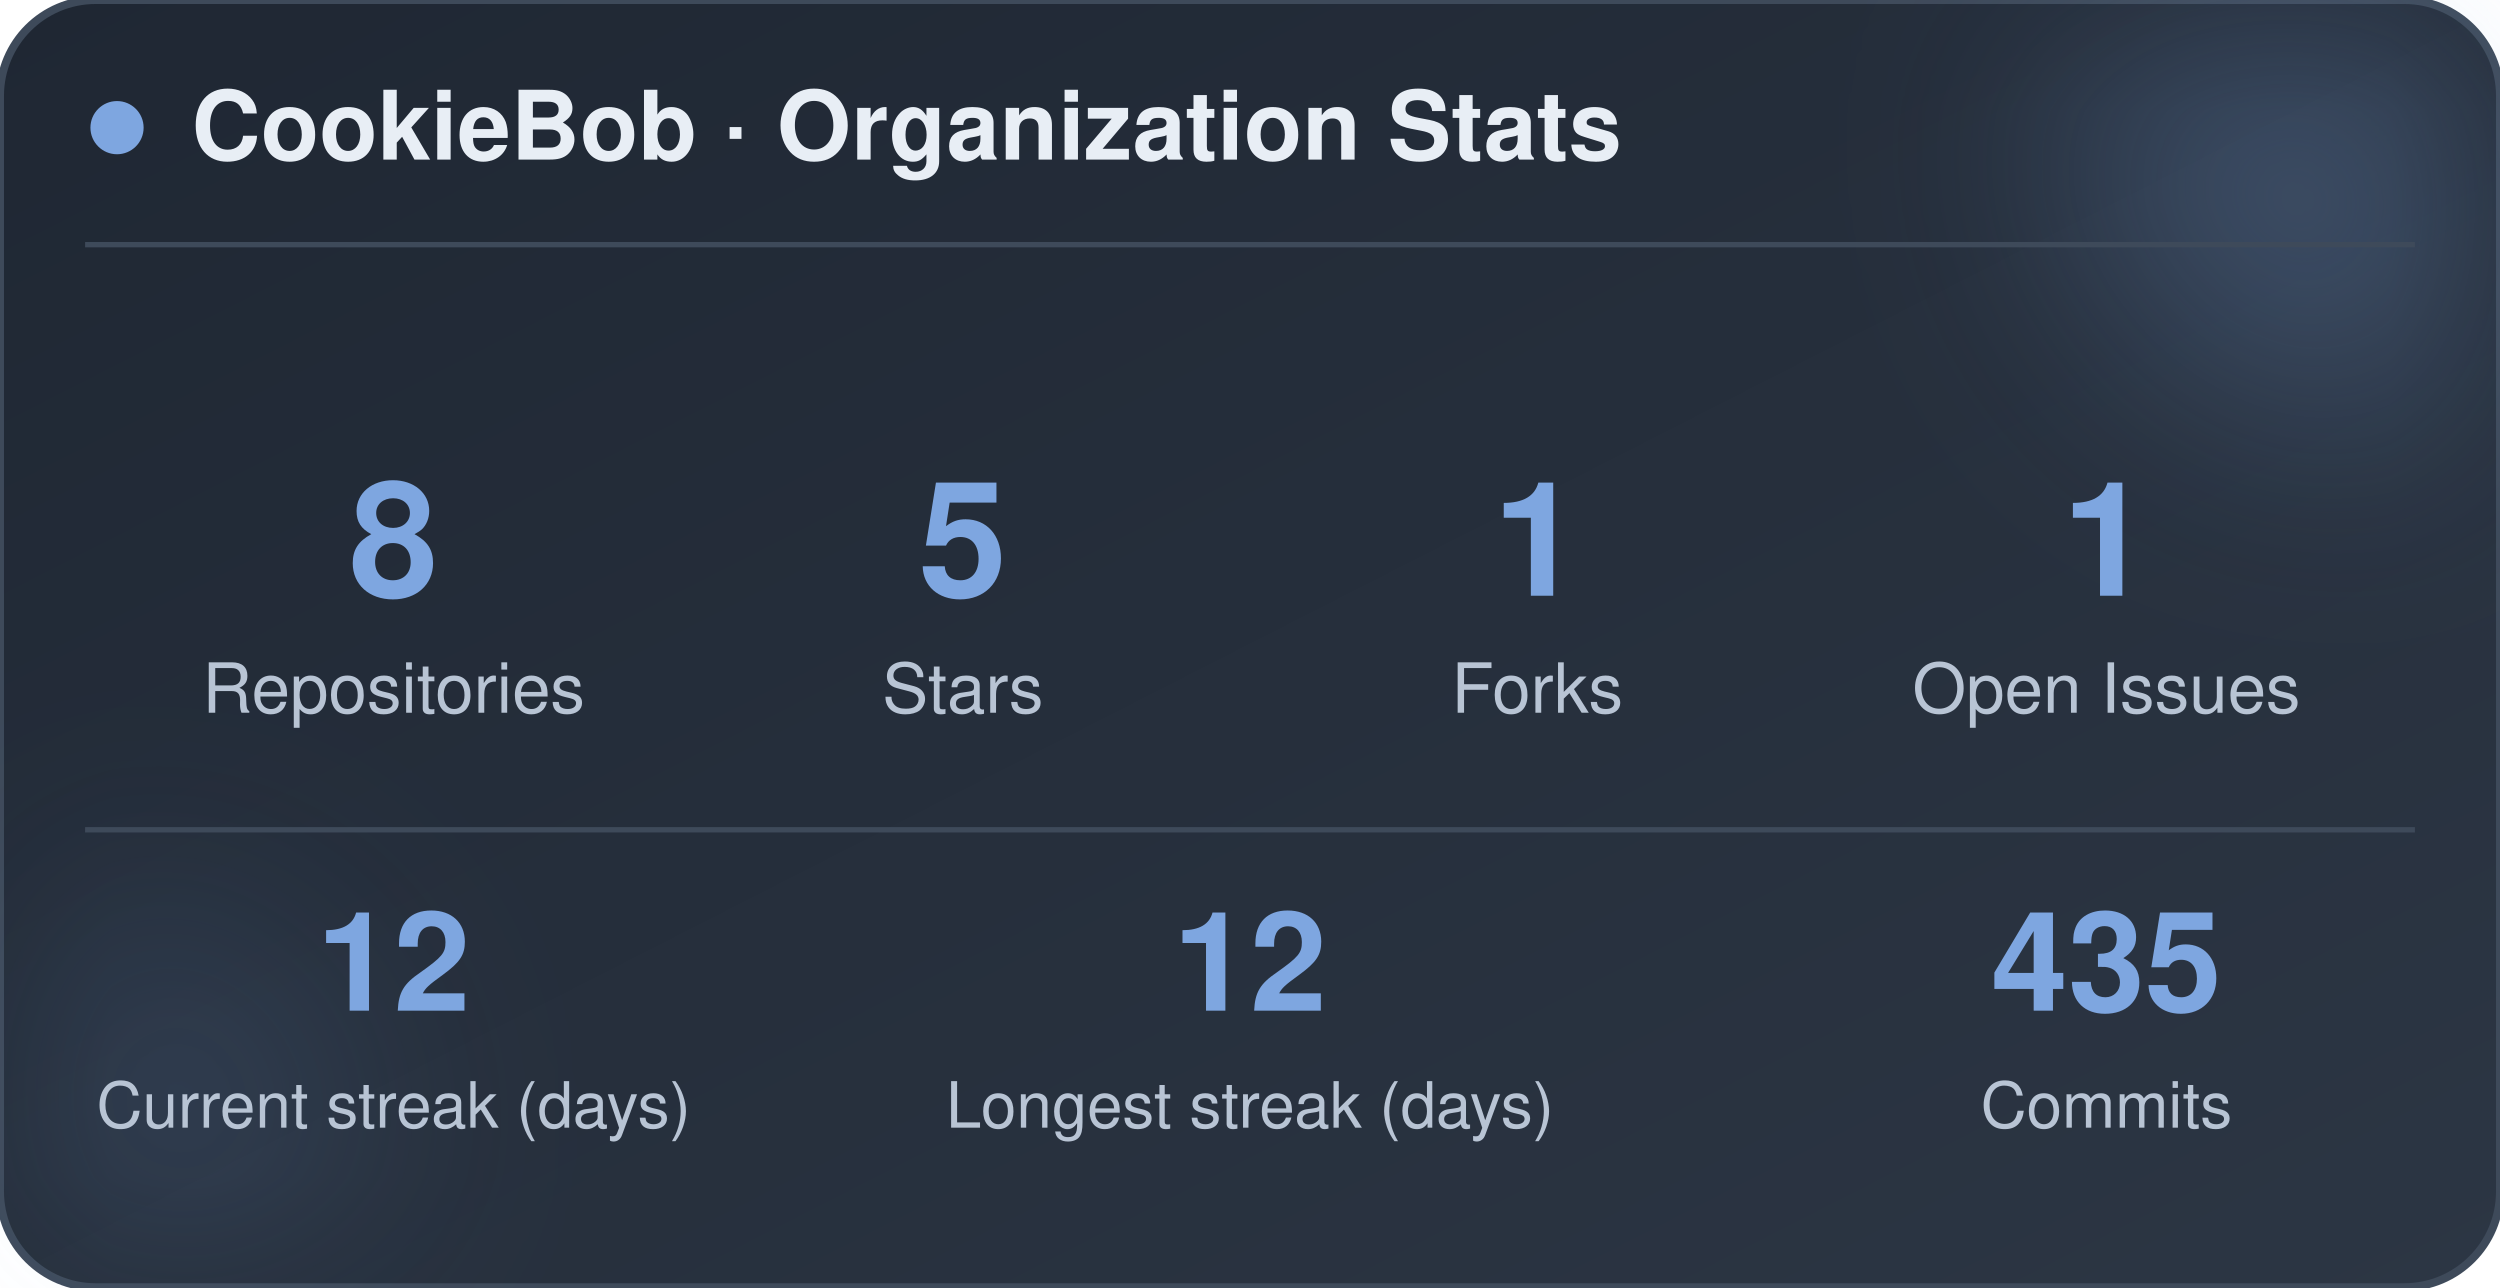
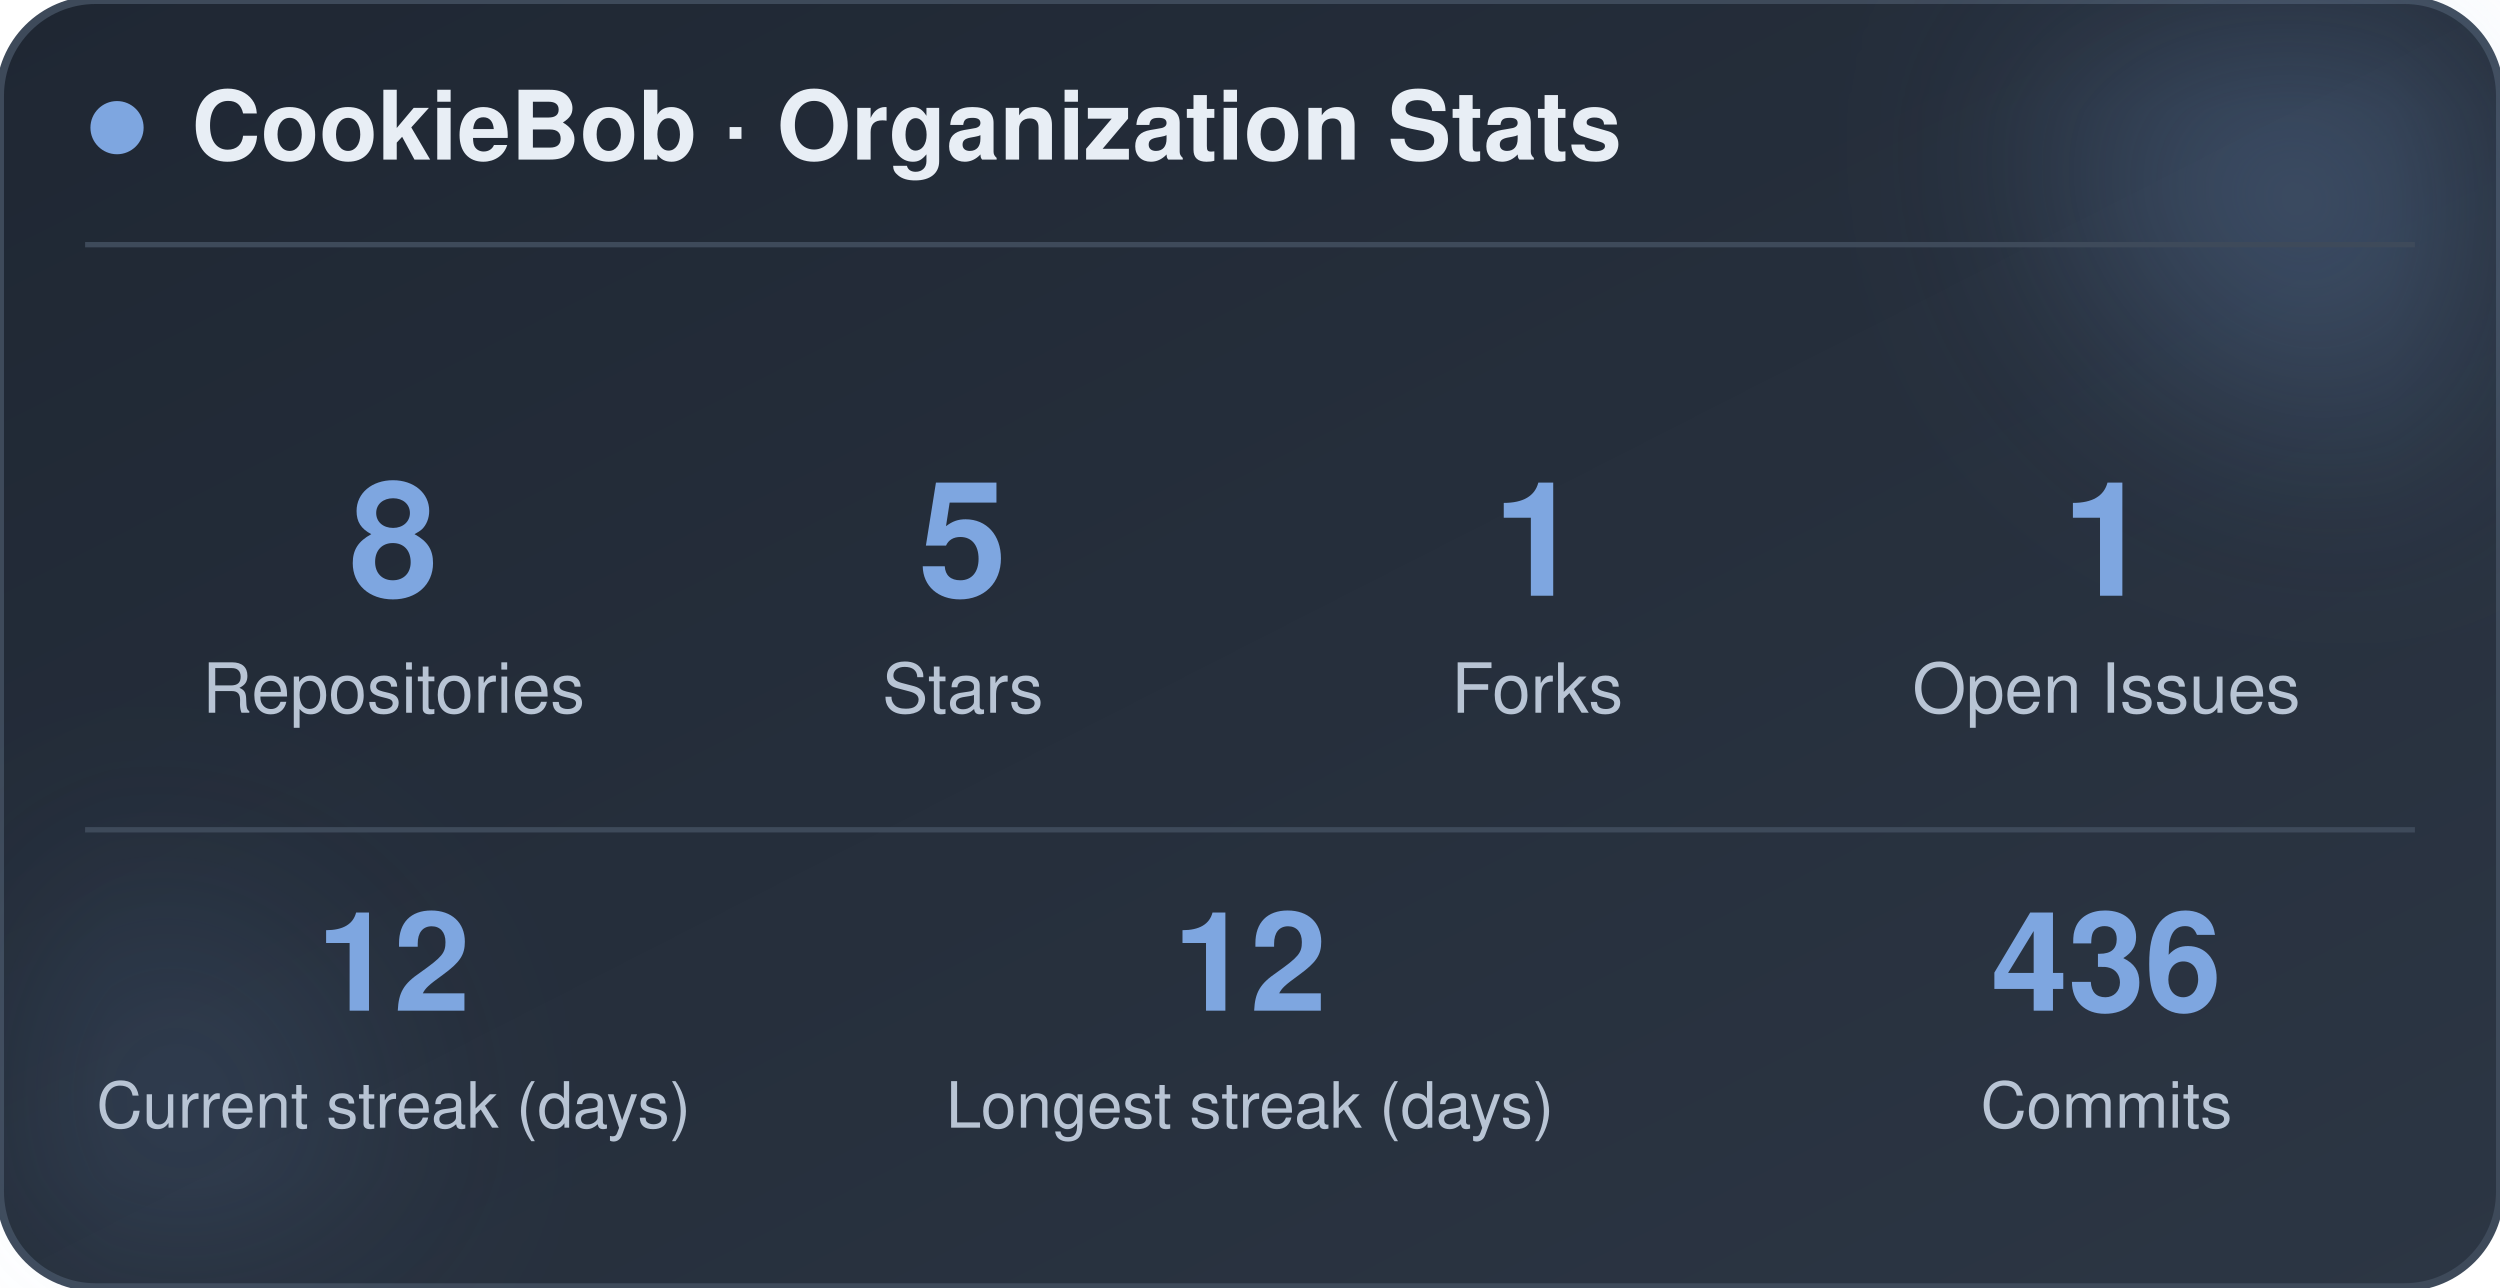
<svg xmlns="http://www.w3.org/2000/svg" width="470" height="242" viewBox="0 0 470 242" role="img" aria-label="CookieBob stats">
  <defs>
    <linearGradient id="bg" x1="0%" y1="0%" x2="100%" y2="100%">
      <stop offset="0%" stop-color="#1f2733" />
      <stop offset="100%" stop-color="#2c3644" />
    </linearGradient>
    <filter id="blur" x="-60%" y="-60%" width="220%" height="220%">
      <feGaussianBlur stdDeviation="22" />
    </filter>
  </defs>
  <rect x="0" y="0" width="470" height="242" rx="18" fill="url(#bg)" stroke="#3e4a5a" stroke-width="1.5" />
  <circle cx="444" cy="24" r="54" fill="#7ea6e0" opacity="0.26" filter="url(#blur)" />
  <circle cx="26" cy="212" r="42" fill="#7ea6e0" opacity="0.14" filter="url(#blur)" />
  <circle cx="22" cy="24" r="5" fill="#7ea6e0" />
  <text x="36" y="30" font-family="-apple-system, BlinkMacSystemFont, 'Segoe UI', Helvetica, Arial, sans-serif" font-size="18" font-weight="700" fill="#e8eef5">CookieBob · Organization Stats</text>
  <line x1="16" y1="46" x2="454" y2="46" stroke="#3e4a5a" stroke-width="1" />
  <text x="74" y="112" text-anchor="middle" font-family="-apple-system, BlinkMacSystemFont, 'Segoe UI', Helvetica, Arial, sans-serif" font-size="30" font-weight="800" fill="#7ea6e0">8</text>
  <text x="74" y="134" text-anchor="middle" font-family="-apple-system, BlinkMacSystemFont, 'Segoe UI', Helvetica, Arial, sans-serif" font-size="13" fill="#b8c4d4">Repositories</text>
  <text x="181" y="112" text-anchor="middle" font-family="-apple-system, BlinkMacSystemFont, 'Segoe UI', Helvetica, Arial, sans-serif" font-size="30" font-weight="800" fill="#7ea6e0">5</text>
  <text x="181" y="134" text-anchor="middle" font-family="-apple-system, BlinkMacSystemFont, 'Segoe UI', Helvetica, Arial, sans-serif" font-size="13" fill="#b8c4d4">Stars</text>
  <text x="289" y="112" text-anchor="middle" font-family="-apple-system, BlinkMacSystemFont, 'Segoe UI', Helvetica, Arial, sans-serif" font-size="30" font-weight="800" fill="#7ea6e0">1</text>
  <text x="289" y="134" text-anchor="middle" font-family="-apple-system, BlinkMacSystemFont, 'Segoe UI', Helvetica, Arial, sans-serif" font-size="13" fill="#b8c4d4">Forks</text>
  <text x="396" y="112" text-anchor="middle" font-family="-apple-system, BlinkMacSystemFont, 'Segoe UI', Helvetica, Arial, sans-serif" font-size="30" font-weight="800" fill="#7ea6e0">1</text>
  <text x="396" y="134" text-anchor="middle" font-family="-apple-system, BlinkMacSystemFont, 'Segoe UI', Helvetica, Arial, sans-serif" font-size="13" fill="#b8c4d4">Open Issues</text>
  <line x1="16" y1="156" x2="454" y2="156" stroke="#3e4a5a" stroke-width="1" />
  <text x="74" y="190" text-anchor="middle" font-family="-apple-system, BlinkMacSystemFont, 'Segoe UI', Helvetica, Arial, sans-serif" font-size="26" font-weight="800" fill="#7ea6e0">12</text>
  <text x="74" y="212" text-anchor="middle" font-family="-apple-system, BlinkMacSystemFont, 'Segoe UI', Helvetica, Arial, sans-serif" font-size="12" fill="#b8c4d4">Current streak (days)</text>
  <text x="235" y="190" text-anchor="middle" font-family="-apple-system, BlinkMacSystemFont, 'Segoe UI', Helvetica, Arial, sans-serif" font-size="26" font-weight="800" fill="#7ea6e0">12</text>
  <text x="235" y="212" text-anchor="middle" font-family="-apple-system, BlinkMacSystemFont, 'Segoe UI', Helvetica, Arial, sans-serif" font-size="12" fill="#b8c4d4">Longest streak (days)</text>
-   <text x="396" y="190" text-anchor="middle" font-family="-apple-system, BlinkMacSystemFont, 'Segoe UI', Helvetica, Arial, sans-serif" font-size="26" font-weight="800" fill="#7ea6e0">435</text>
+   <text x="396" y="190" text-anchor="middle" font-family="-apple-system, BlinkMacSystemFont, 'Segoe UI', Helvetica, Arial, sans-serif" font-size="26" font-weight="800" fill="#7ea6e0">436</text>
  <text x="396" y="212" text-anchor="middle" font-family="-apple-system, BlinkMacSystemFont, 'Segoe UI', Helvetica, Arial, sans-serif" font-size="12" fill="#b8c4d4">Commits</text>
</svg>
